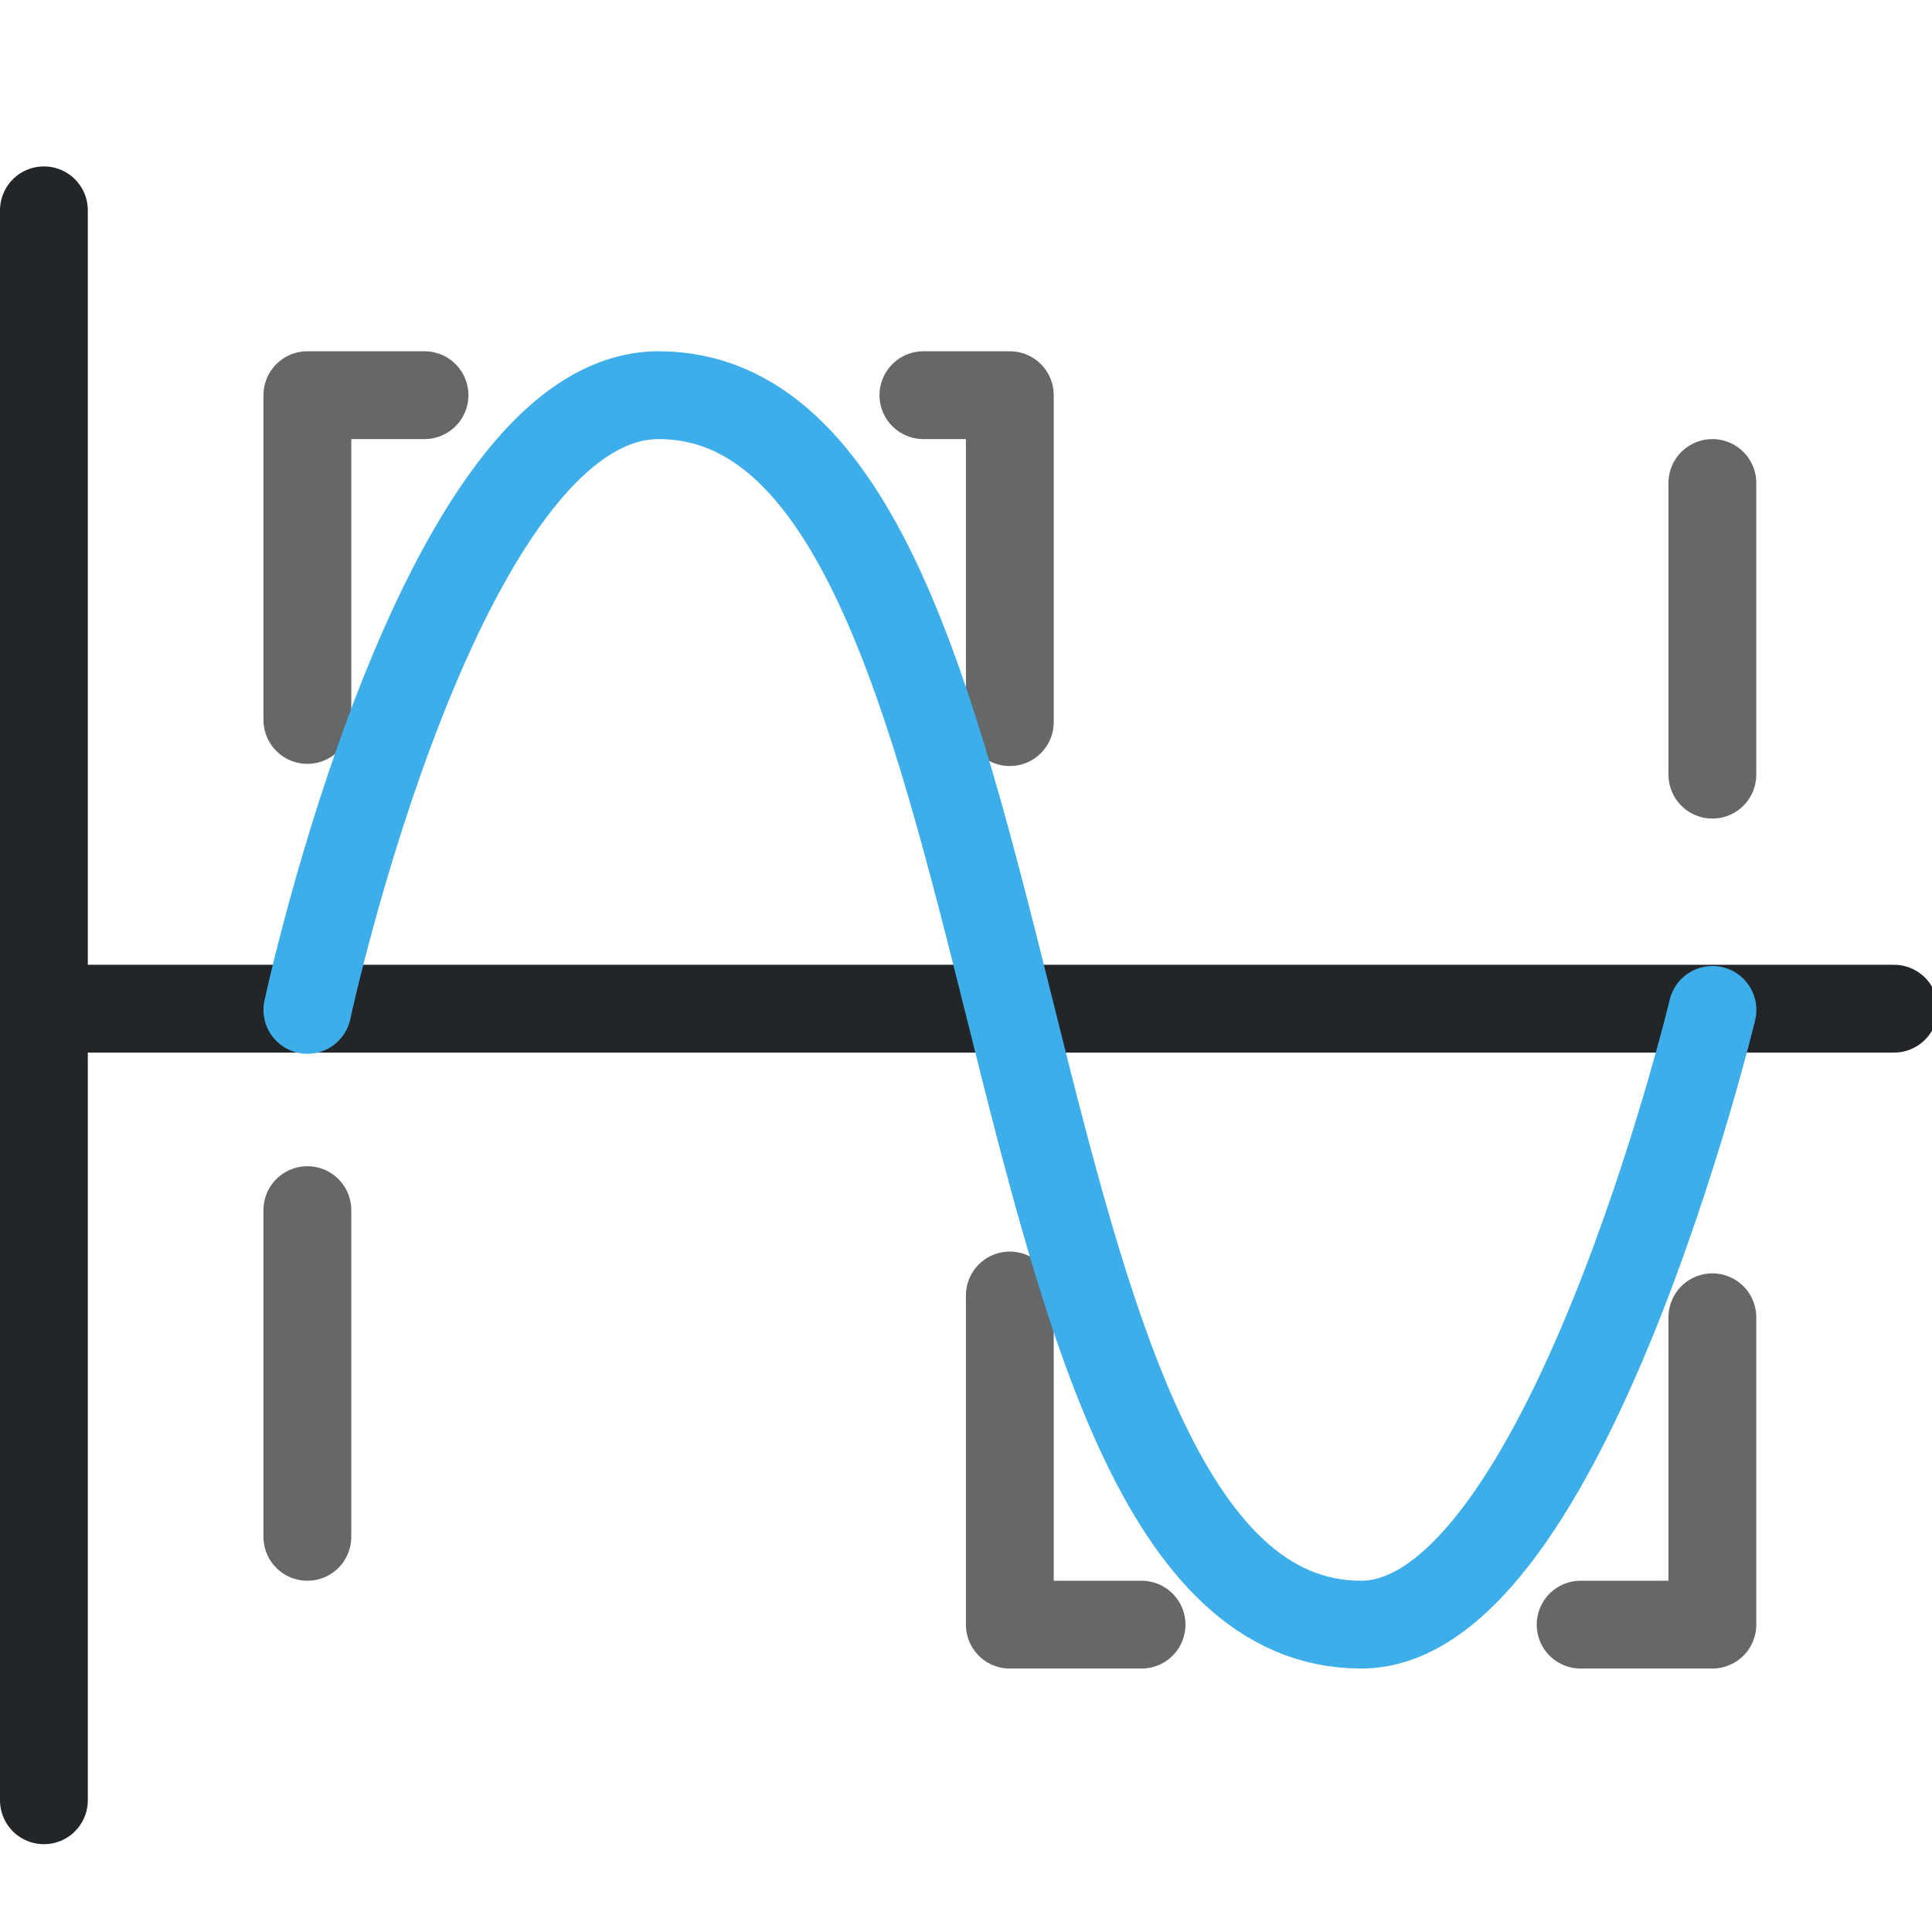
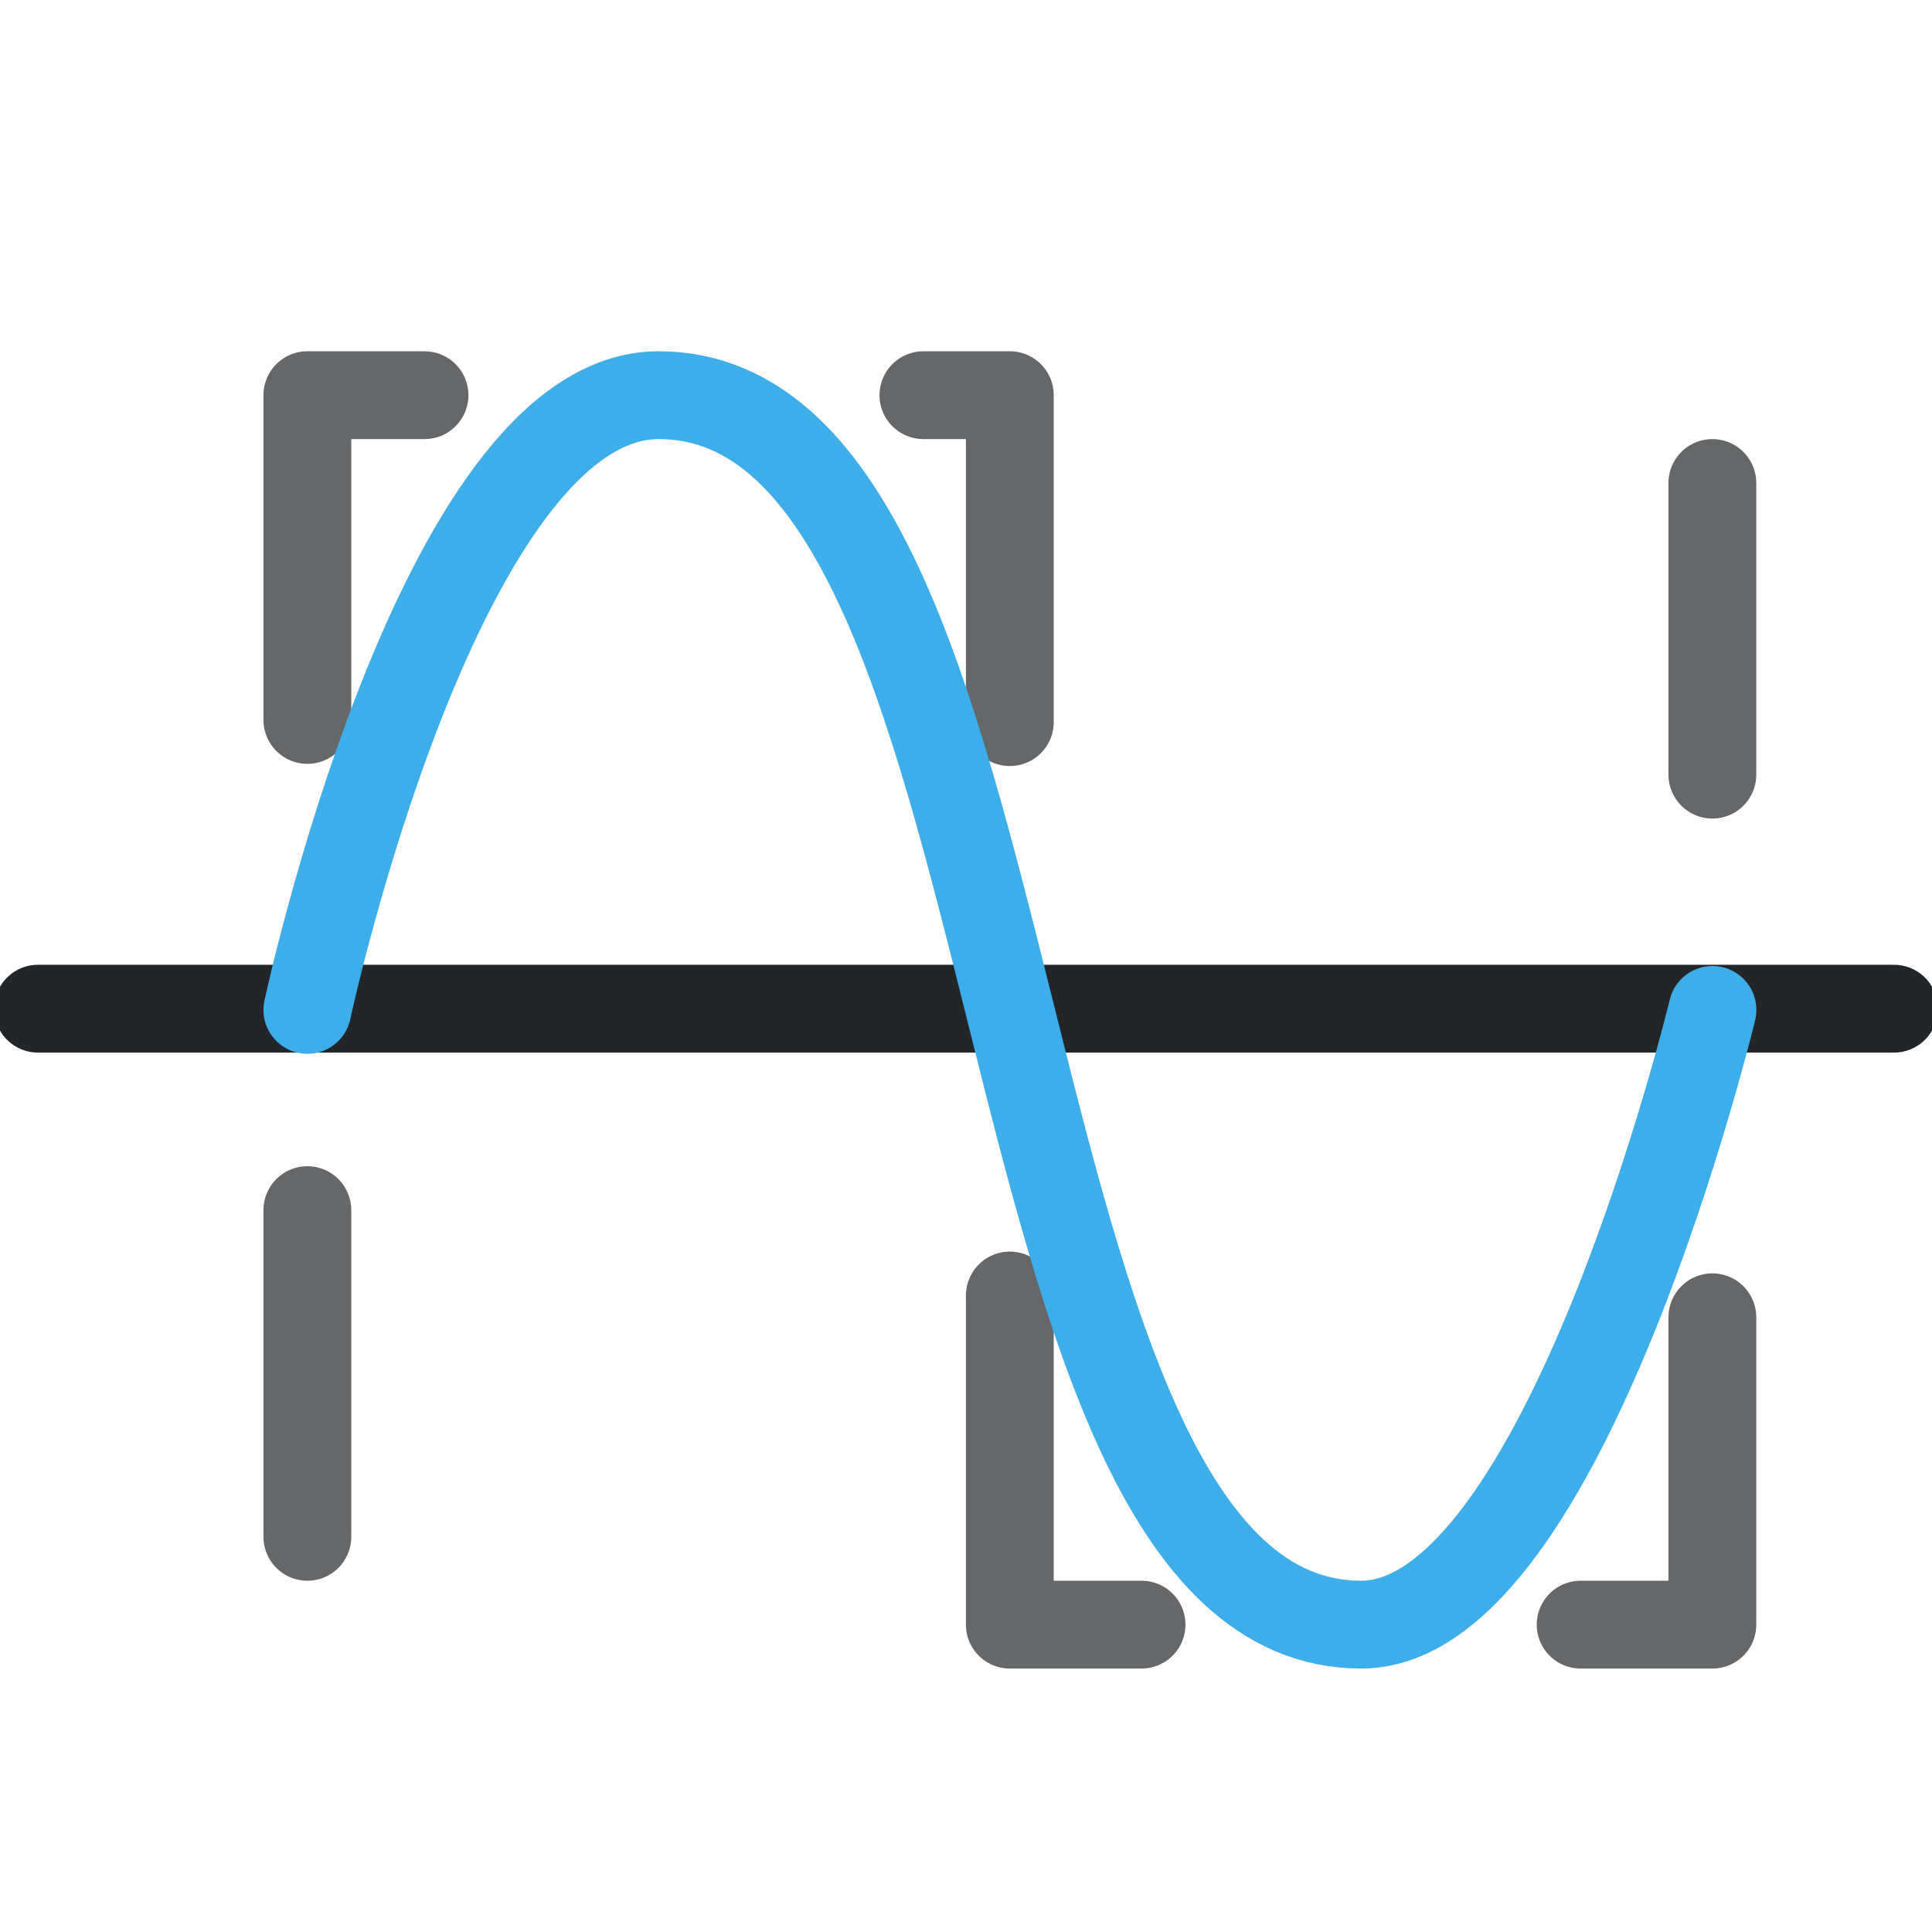
<svg xmlns="http://www.w3.org/2000/svg" width="22" height="22" viewBox="0 0 22 22" version="1.1" xml:space="preserve">
  <defs>
    <style id="current-color-scheme" type="text/css">
     .ColorScheme-Text { color:#232629; }
     .ColorScheme-Highlight { color:#3daee9; }
   </style>
    <style type="text/css">.ColorScheme-Text { color:#232629; }
     .ColorScheme-Highlight { color:#3daee9; }</style>
    <style type="text/css">.ColorScheme-Text { color:#232629; }
     .ColorScheme-Highlight { color:#3daee9; }</style>
    <style type="text/css">
     .ColorScheme-Text { color:#232629; }
     .ColorScheme-Highlight { color:#3daee9; }
   </style>
    <style type="text/css">.ColorScheme-Text { color:#232629; }
     .ColorScheme-Highlight { color:#3daee9; }</style>
    <style type="text/css">.ColorScheme-Text { color:#232629; }
     .ColorScheme-Highlight { color:#3daee9; }</style>
    <style type="text/css">
     .ColorScheme-Text { color:#232629; }
     .ColorScheme-Highlight { color:#3daee9; }
   </style>
    <style type="text/css">.ColorScheme-Text { color:#232629; }
     .ColorScheme-Highlight { color:#3daee9; }</style>
    <style type="text/css">.ColorScheme-Text { color:#232629; }</style>
    <style type="text/css">
     .ColorScheme-Text { color:#232629; }
     .ColorScheme-Highlight { color:#3daee9; }
   </style>
    <style type="text/css">
     .ColorScheme-Text { color:#232629; }
     .ColorScheme-Highlight { color:#3daee9; }
   </style>
    <style type="text/css">.ColorScheme-Text { color:#232629; }</style>
    <style type="text/css">.ColorScheme-Text { color:#232629; }</style>
    <style type="text/css">
     .ColorScheme-Text { color:#232629; }
     .ColorScheme-Highlight { color:#3daee9; }
   </style>
    <style type="text/css">.ColorScheme-Text { color:#232629; }
     .ColorScheme-Highlight { color:#3daee9; }</style>
    <style type="text/css">.ColorScheme-Text { color:#232629; }</style>
    <style type="text/css">
     .ColorScheme-Text { color:#232629; }
     .ColorScheme-Highlight { color:#3daee9; }
   </style>
    <style type="text/css">
     .ColorScheme-Text { color:#232629; }
     .ColorScheme-Highlight { color:#3daee9; }
   </style>
    <style type="text/css">.ColorScheme-Text { color:#232629; }</style>
    <style type="text/css">.ColorScheme-Text { color:#232629; }</style>
    <style type="text/css">.ColorScheme-Text { color:#232629; }</style>
    <style type="text/css">.ColorScheme-Text { color:#232629; }</style>
    <style type="text/css">.ColorScheme-Text { color:#232629; }</style>
    <style type="text/css">.ColorScheme-Text { color:#232629; }</style>
    <style type="text/css">.ColorScheme-Text { color:#232629; }</style>
    <style type="text/css">.ColorScheme-Text { color:#232629; }</style>
  </defs>
  <path class="ColorScheme-Highlight" d="m3.5 17.5v-3.72m0-5.582v-3.698h1.334m5.681 0h.984v3.723m0 6.529v3.748h1.5m5 0h1.5v-3.5m0-6.179v-3.321" style="color:#3daee9;fill:none;opacity:.7;paint-order:fill markers stroke;stroke-linecap:round;stroke-linejoin:round;stroke-width:1;stroke:#232629" />
-   <path class="ColorScheme-Text" d="m.5 2.395v18.105" style="color:#232629;paint-order:fill markers stroke;stroke-linecap:round;stroke-linejoin:round;stroke-width:1;stroke:currentColor" />
  <path class="ColorScheme-Text" d="m21.567 11.486h-21.134" style="color:#232629;fill:none;paint-order:fill markers stroke;stroke-linecap:round;stroke-linejoin:round;stroke-width:1;stroke:currentColor" />
  <path class="ColorScheme-Highlight" d="m3.5 11.5s1.5-7 4-7c4.5 0 3.5 14 8 14 2.315 0 4-7 4-7" style="color:#3daee9;fill:none;paint-order:fill markers stroke;stroke-linecap:round;stroke-linejoin:round;stroke-width:1;stroke:currentColor" />
</svg>
